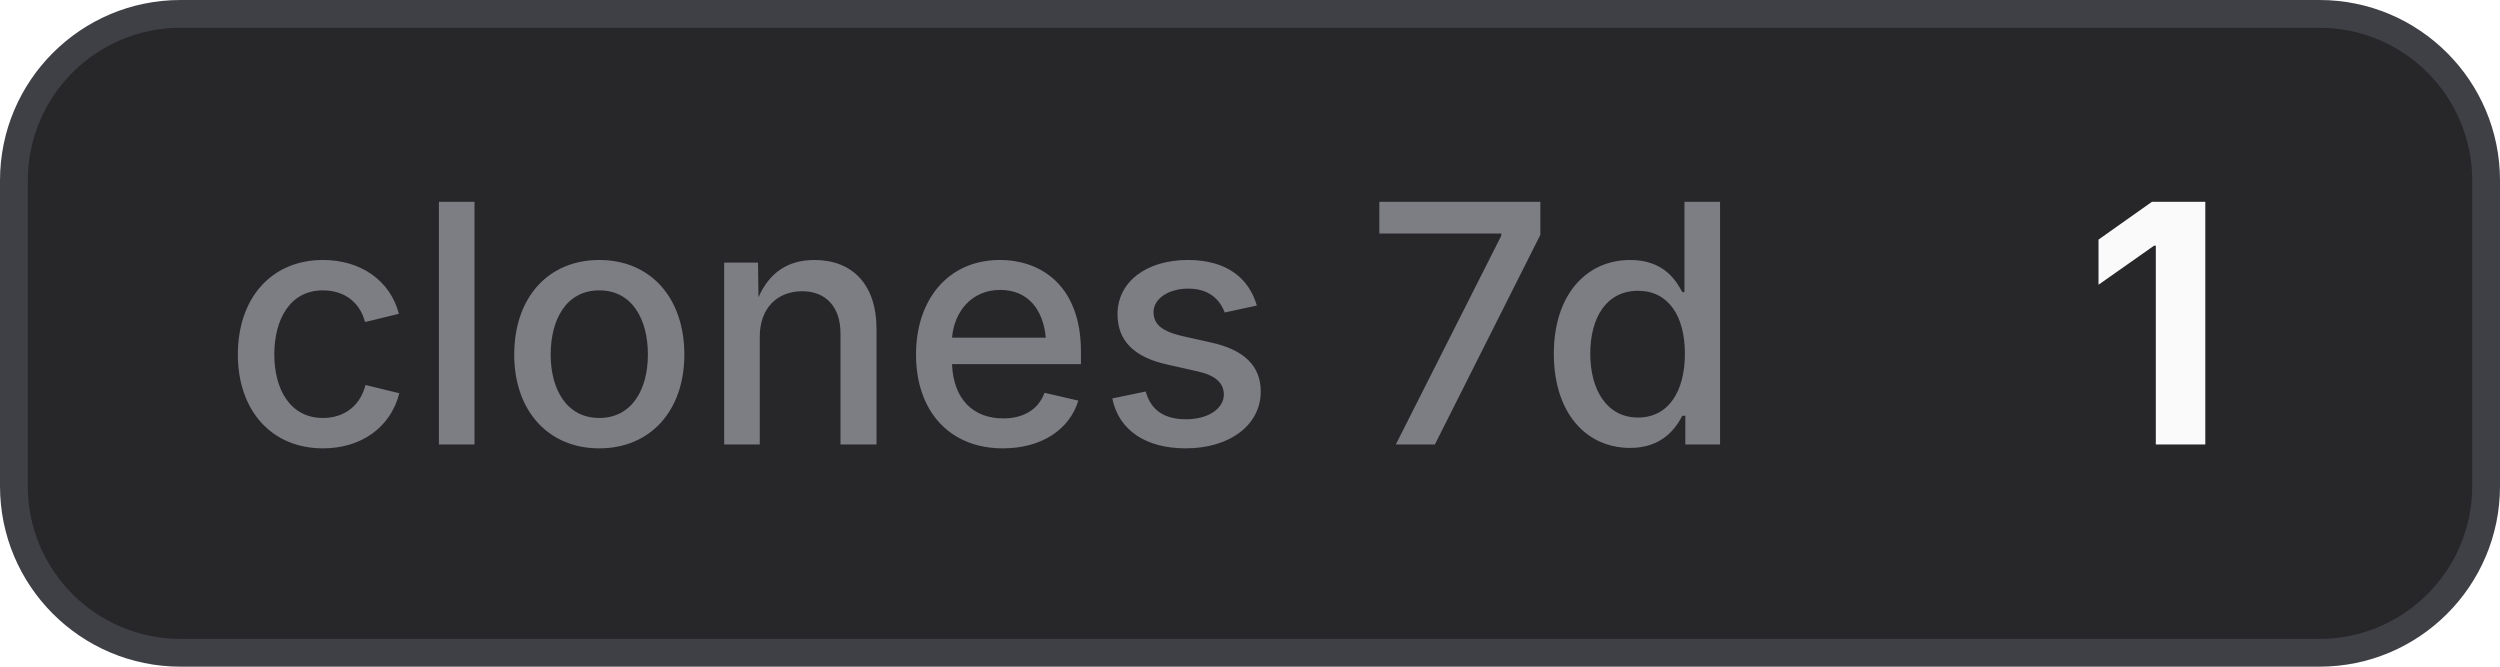
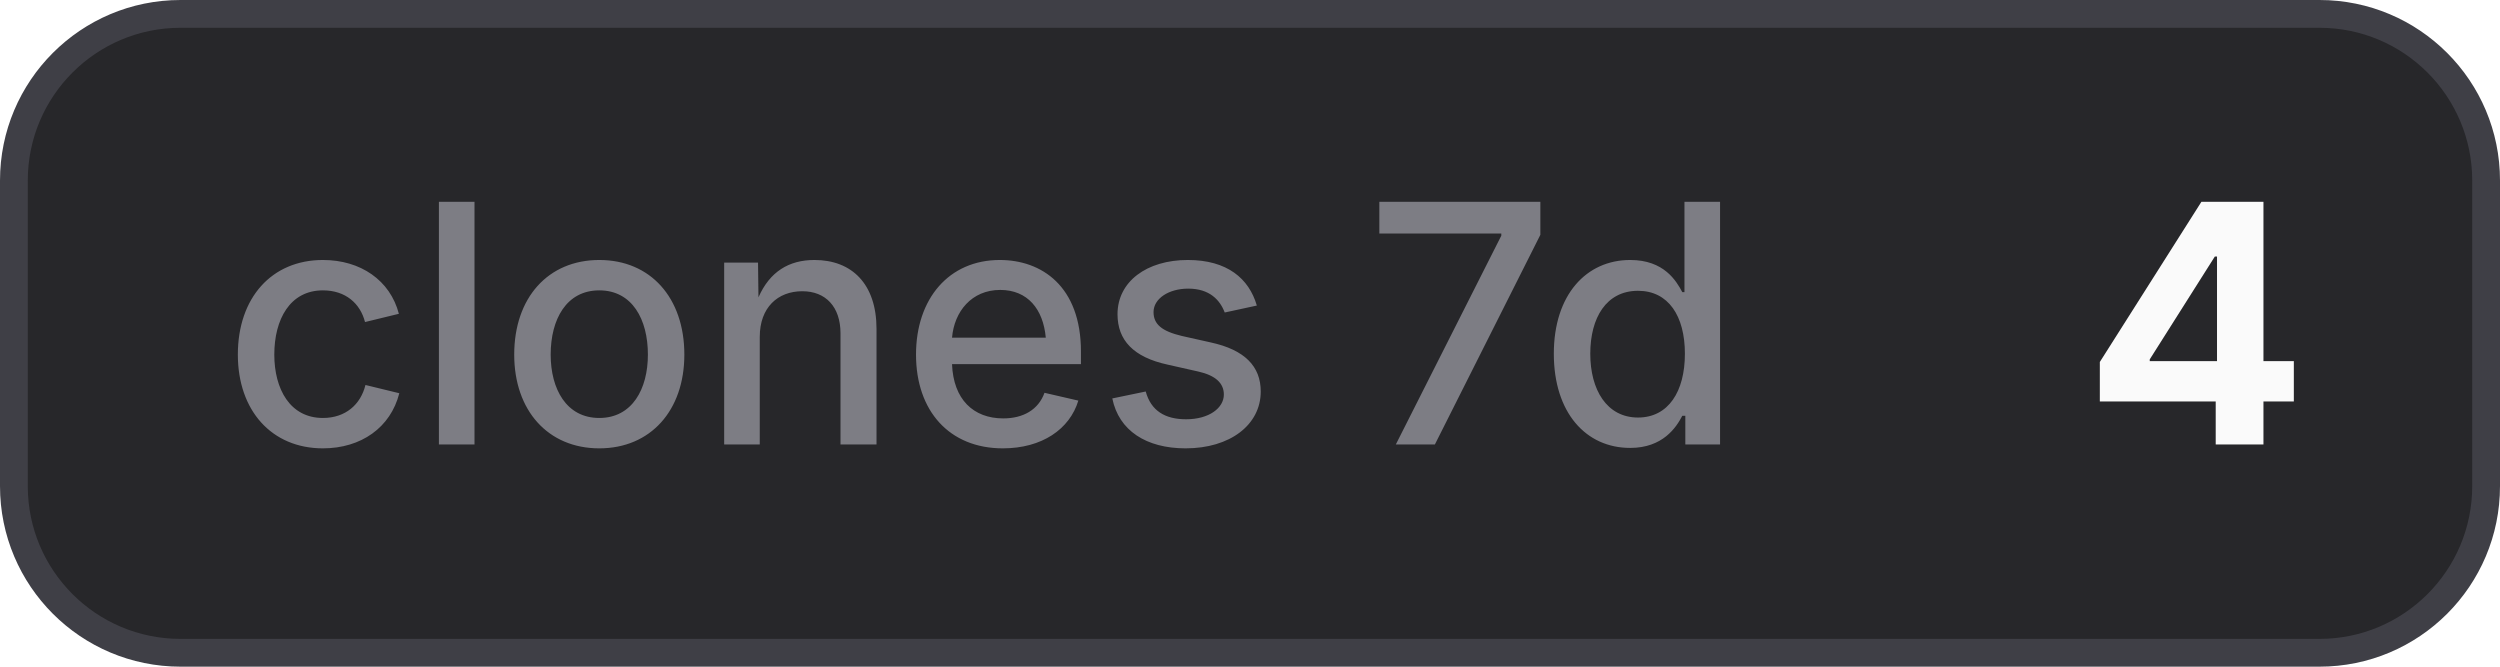
- <svg xmlns="http://www.w3.org/2000/svg" width="90" height="24" viewBox="0 0 90 24" role="img" aria-label="clones 7d: 1">
+ <svg xmlns="http://www.w3.org/2000/svg" width="90" height="24" viewBox="0 0 90 24" role="img" aria-label="clones 7d: 4">
  <style>
    .bg { fill: #27272a; stroke: #3f3f46; }
    .border { stroke: #3f3f46; }
    .label { fill: #a1a1aa; fill-opacity: 0.7; }
    .value { fill: #fafafa; }
    .icon { color: #fafafa; }
    @media (prefers-color-scheme: light) {
      .bg { fill: #f4f4f5; stroke: #d4d4d8; }
      .border { stroke: #d4d4d8; }
      .label { fill: #71717a; }
      .value { fill: #18181b; }
      .icon { color: #18181b; }
    }
  </style>
  <rect class="bg" x="0.5" y="0.5" width="89" height="23" rx="6" stroke-width="1" />
  <text class="label" x="8" y="16" font-family="Inter,ui-sans-serif,system-ui,-apple-system,BlinkMacSystemFont,Segoe UI,sans-serif" font-size="12" font-weight="500">clones 7d</text>
-   <text class="value" x="75" y="16" font-family="Inter,ui-sans-serif,system-ui,-apple-system,BlinkMacSystemFont,Segoe UI,sans-serif" font-size="12" font-weight="700">1</text>
+   <text class="value" x="75" y="16" font-family="Inter,ui-sans-serif,system-ui,-apple-system,BlinkMacSystemFont,Segoe UI,sans-serif" font-size="12" font-weight="700">4</text>
</svg>
